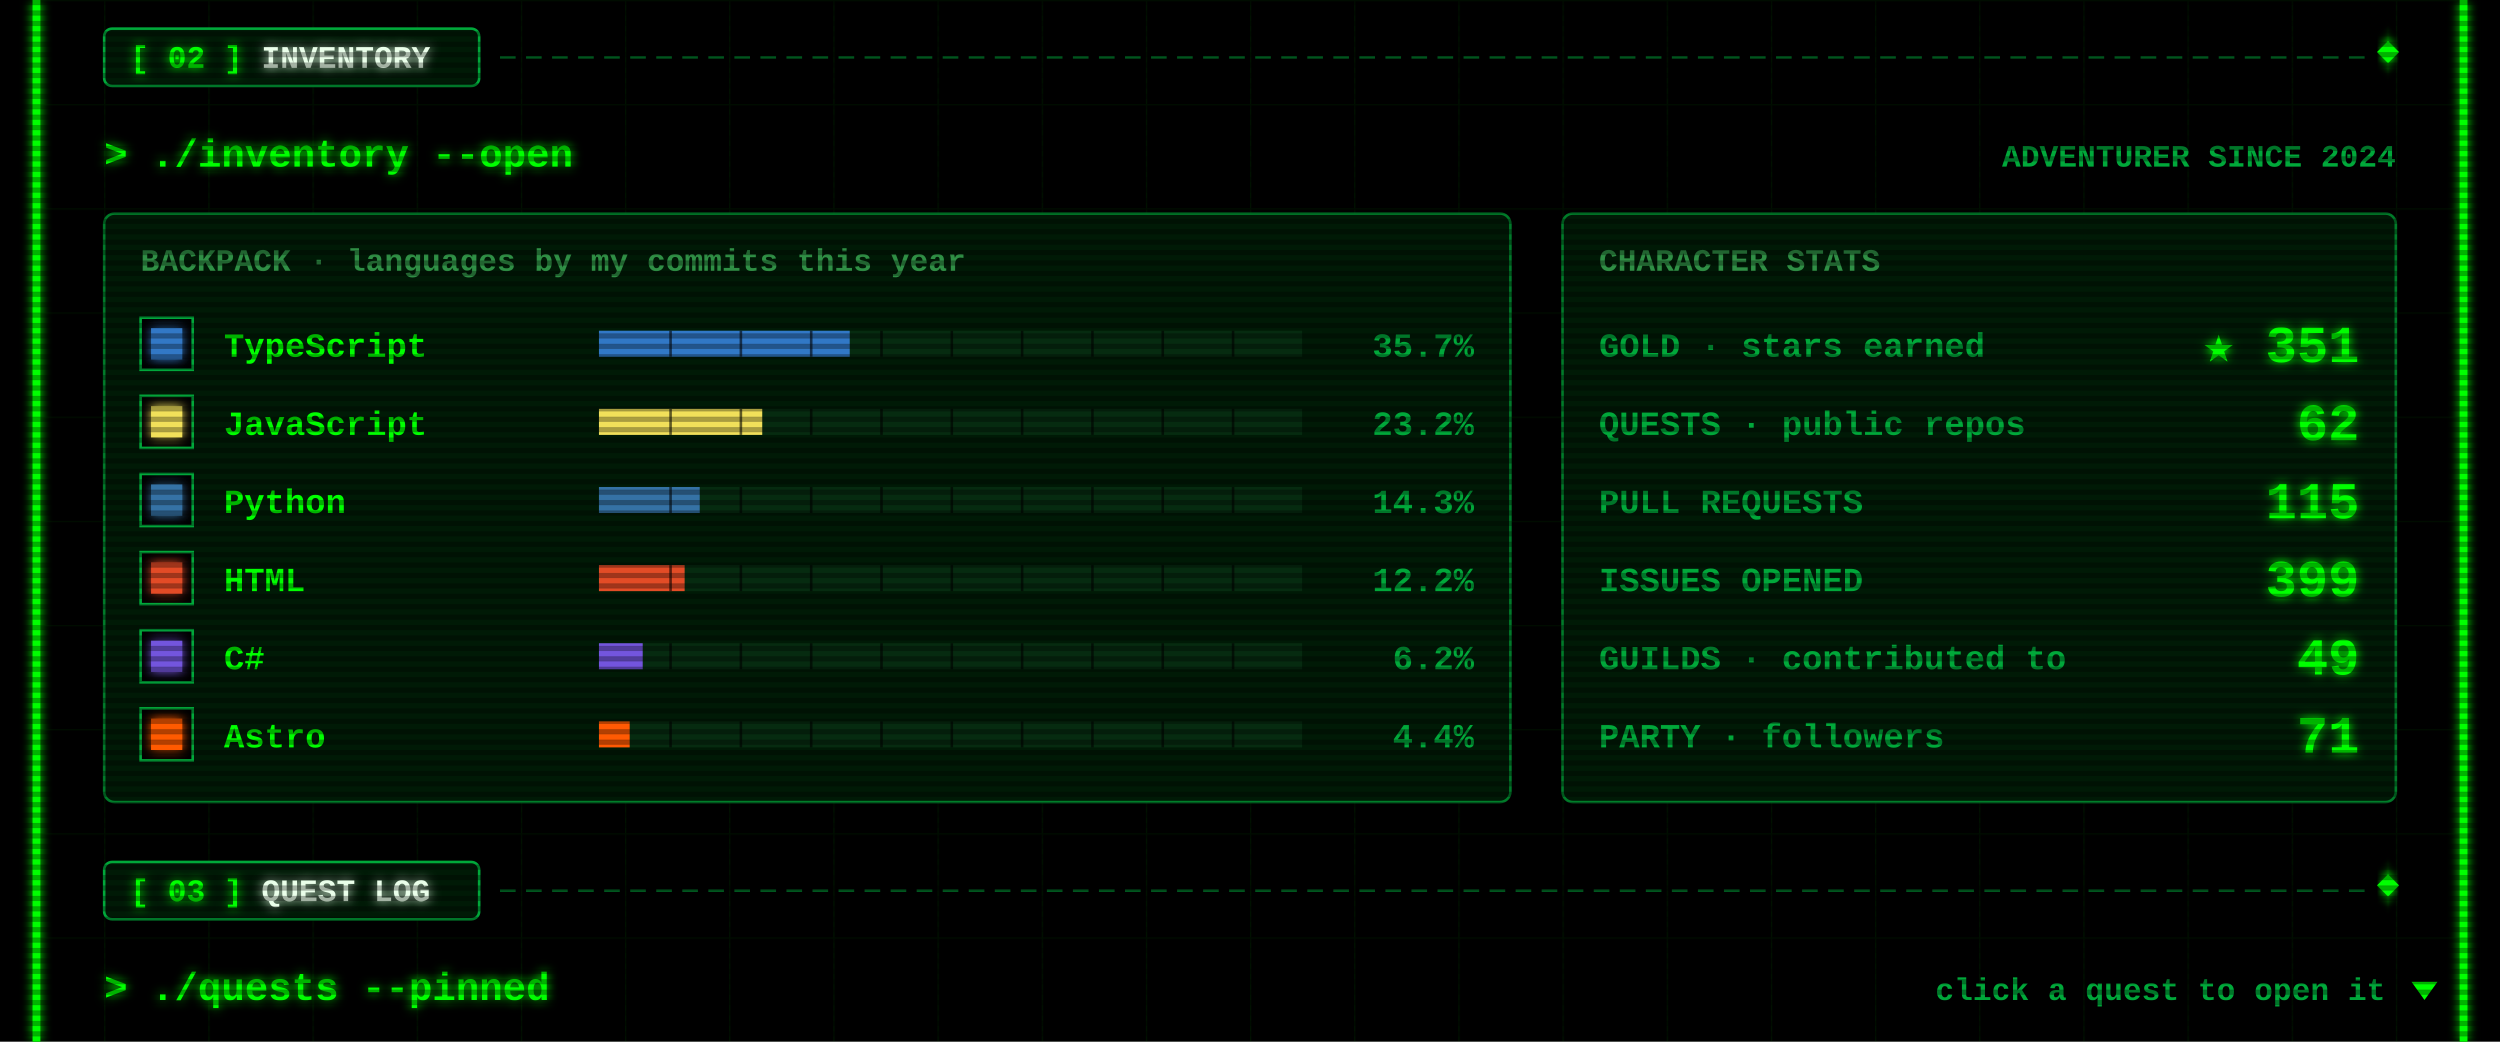
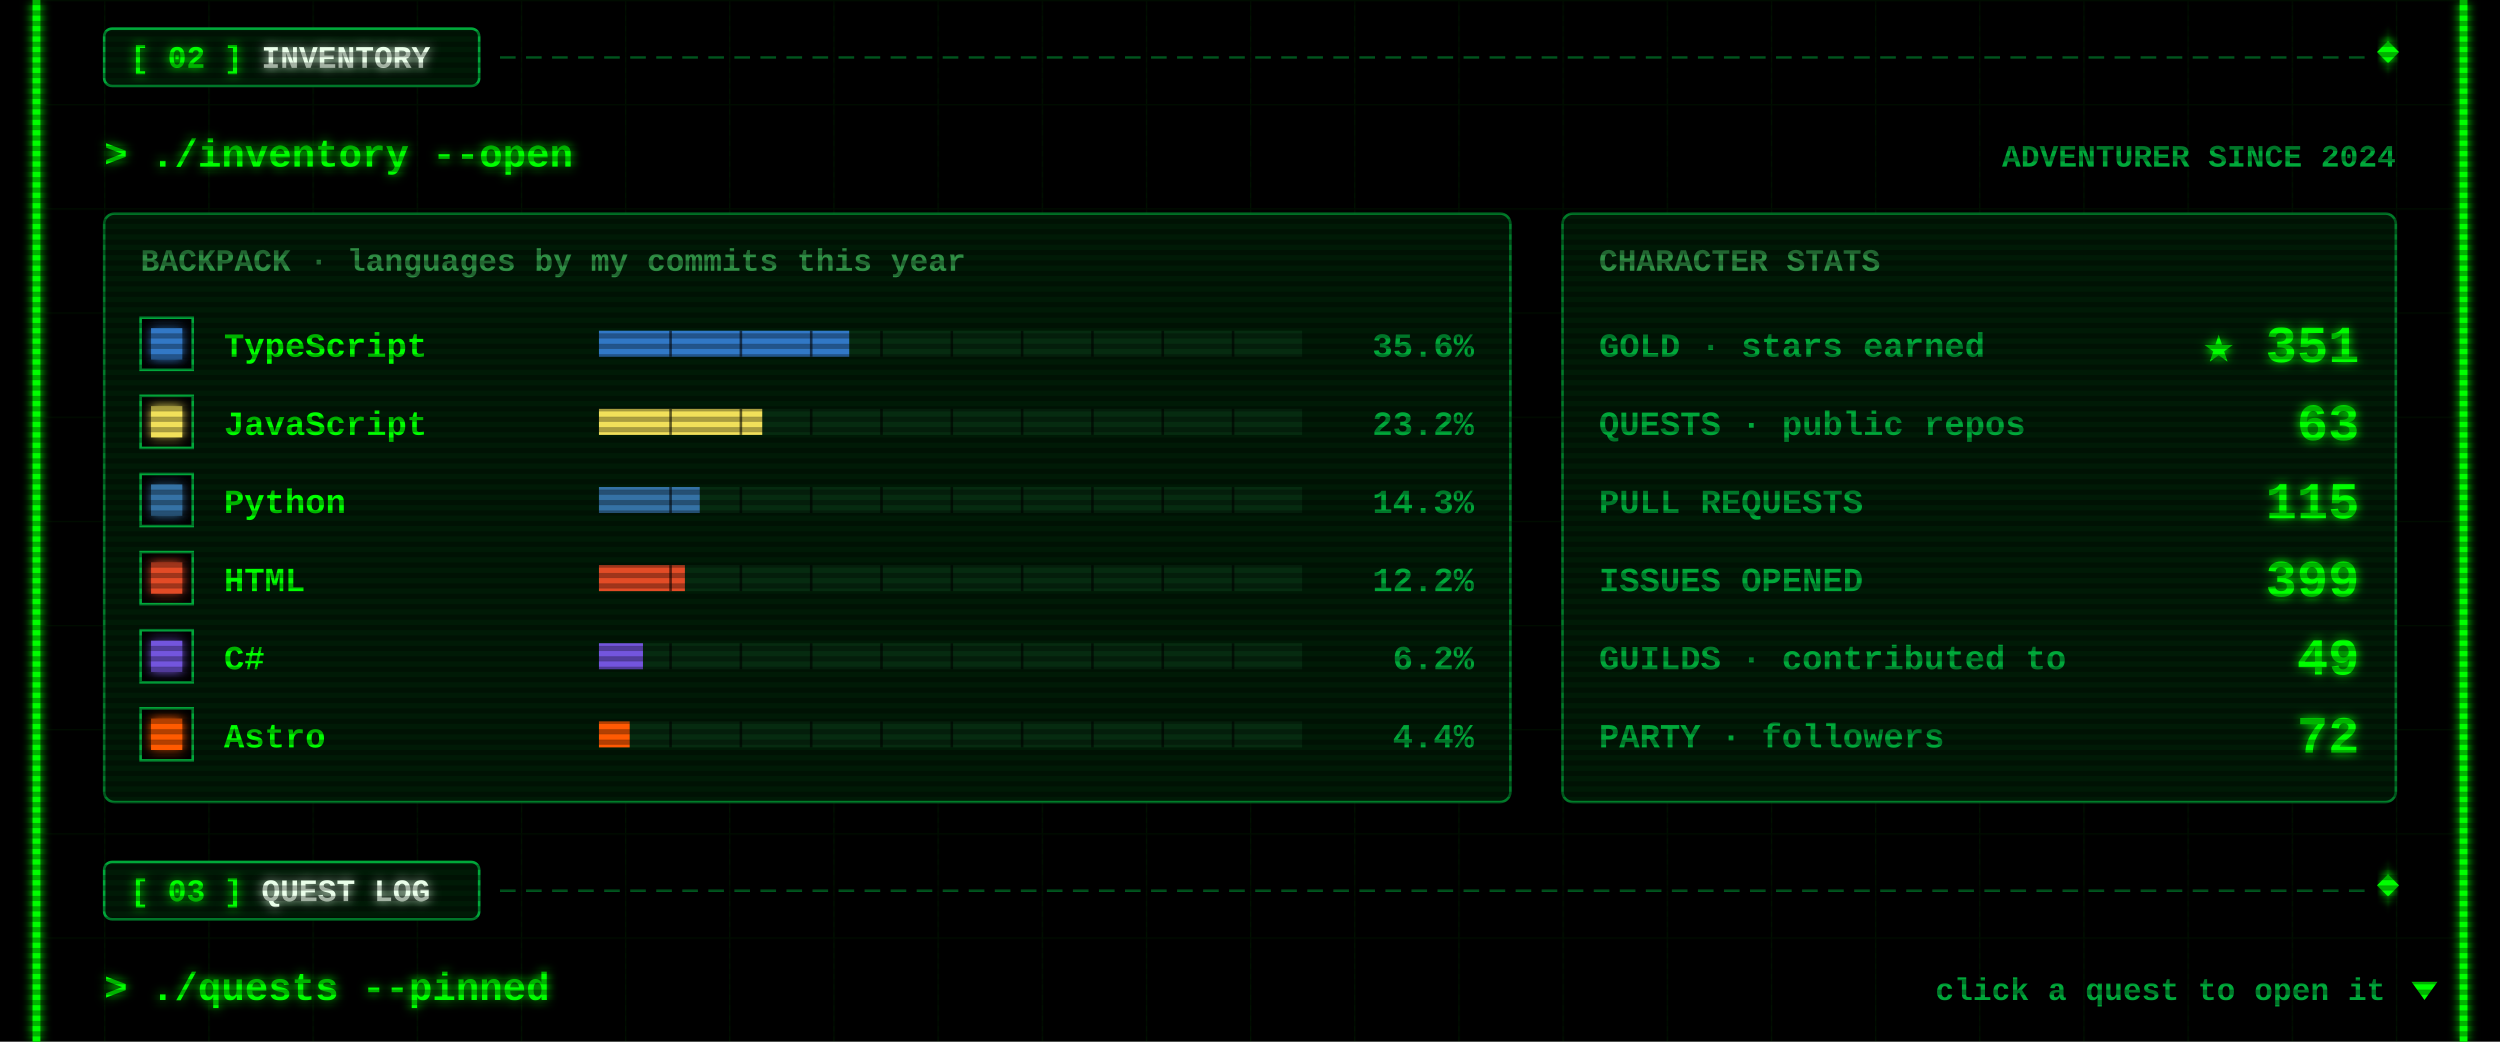
<svg xmlns="http://www.w3.org/2000/svg" width="960" height="400" viewBox="0 0 960 400">
  <defs>
    <filter id="glow" x="-50%" y="-50%" width="200%" height="200%">
      <feGaussianBlur stdDeviation="2" result="b" />
      <feMerge>
        <feMergeNode in="b" />
        <feMergeNode in="SourceGraphic" />
      </feMerge>
    </filter>
    <pattern id="grid" width="40" height="40" patternUnits="userSpaceOnUse">
      <path d="M40 0H0V40" fill="none" stroke="#00FF00" stroke-opacity=".07" />
    </pattern>
    <pattern id="scan" width="4" height="4" patternUnits="userSpaceOnUse">
      <rect width="4" height="2" fill="#000" fill-opacity=".3" />
    </pattern>
  </defs>
  <style>
  text{font-family:"Courier New",Consolas,"DejaVu Sans Mono",monospace;font-weight:700;white-space:pre}
  .ui{font-size:15px} .lbl{font-size:12px} .sm{font-size:13px} .big{font-size:20px} .xl{font-size:22px}
  .flick{animation:f 7s infinite} @keyframes f{0%,95%,100%{opacity:1}96%{opacity:.6}97%{opacity:1} }
  .pulse{animation:p 1.6s ease-in-out infinite} @keyframes p{0%,100%{opacity:.35}50%{opacity:1} }
  .blink{animation:b 1s step-end infinite} @keyframes b{50%{opacity:0} }
</style>
  <rect width="960" height="400" fill="#000" />
  <rect x="12" width="936" height="400" fill="url(#grid)" />
  <g class="flick" filter="url(#glow)" pointer-events="none">
    <rect x="12.5" y="0" width="3" height="400" fill="#00FF00" />
    <rect x="944.5" y="0" width="3" height="400" fill="#00FF00" />
  </g>
  <g pointer-events="none">
    <line x1="192" y1="22" x2="908" y2="22" stroke="#00a83a" stroke-opacity=".55" stroke-dasharray="6 4" />
    <rect x="914" y="17" width="6" height="6" transform="rotate(45 917 20)" fill="#00FF00" filter="url(#glow)" />
    <rect x="40" y="11" width="144" height="22" rx="3" fill="#001a06" stroke="#00a83a" />
    <text class="lbl" x="50" y="26" fill="#00FF00" filter="url(#glow)">[ 02 ] <tspan fill="#eaffea">INVENTORY</tspan>
    </text>
  </g>
  <text class="ui" x="40" y="64" fill="#00FF00" filter="url(#glow)">&gt; ./inventory --open</text>
  <text class="lbl" x="920" y="64" fill="#00a83a" text-anchor="end">ADVENTURER SINCE 2024</text>
  <rect x="40" y="82" width="540" height="226" rx="4" fill="#001a06" stroke="#00a83a" stroke-opacity=".7" />
  <text class="lbl" x="54" y="104" fill="#2f8f45">BACKPACK · languages by my commits this year</text>
  <rect x="54" y="122" width="20" height="20" fill="#000" stroke="#00a83a" />
  <rect x="58" y="126" width="12" height="12" fill="#3178c6" filter="url(#glow)" />
  <text class="sm" x="86" y="137" fill="#00FF00">TypeScript</text>
  <rect x="230" y="127" width="270" height="10" fill="#062b10" />
-   <rect x="230" y="127" width="96.3" height="10" fill="#3178c6" />
+   <rect x="230" y="127" width="96.1" height="10" fill="#3178c6" />
  <rect x="257" y="127" width="1" height="10" fill="#000" fill-opacity=".6" />
  <rect x="284" y="127" width="1" height="10" fill="#000" fill-opacity=".6" />
  <rect x="311" y="127" width="1" height="10" fill="#000" fill-opacity=".6" />
  <rect x="338" y="127" width="1" height="10" fill="#000" fill-opacity=".6" />
  <rect x="365" y="127" width="1" height="10" fill="#000" fill-opacity=".6" />
  <rect x="392" y="127" width="1" height="10" fill="#000" fill-opacity=".6" />
  <rect x="419" y="127" width="1" height="10" fill="#000" fill-opacity=".6" />
  <rect x="446" y="127" width="1" height="10" fill="#000" fill-opacity=".6" />
  <rect x="473" y="127" width="1" height="10" fill="#000" fill-opacity=".6" />
-   <text class="sm" x="566" y="137" fill="#00a83a" text-anchor="end">35.7%</text>
+   <text class="sm" x="566" y="137" fill="#00a83a" text-anchor="end">35.6%</text>
  <rect x="54" y="152" width="20" height="20" fill="#000" stroke="#00a83a" />
  <rect x="58" y="156" width="12" height="12" fill="#f1e05a" filter="url(#glow)" />
  <text class="sm" x="86" y="167" fill="#00FF00">JavaScript</text>
  <rect x="230" y="157" width="270" height="10" fill="#062b10" />
  <rect x="230" y="157" width="62.7" height="10" fill="#f1e05a" />
  <rect x="257" y="157" width="1" height="10" fill="#000" fill-opacity=".6" />
  <rect x="284" y="157" width="1" height="10" fill="#000" fill-opacity=".6" />
  <rect x="311" y="157" width="1" height="10" fill="#000" fill-opacity=".6" />
  <rect x="338" y="157" width="1" height="10" fill="#000" fill-opacity=".6" />
  <rect x="365" y="157" width="1" height="10" fill="#000" fill-opacity=".6" />
  <rect x="392" y="157" width="1" height="10" fill="#000" fill-opacity=".6" />
  <rect x="419" y="157" width="1" height="10" fill="#000" fill-opacity=".6" />
  <rect x="446" y="157" width="1" height="10" fill="#000" fill-opacity=".6" />
  <rect x="473" y="157" width="1" height="10" fill="#000" fill-opacity=".6" />
  <text class="sm" x="566" y="167" fill="#00a83a" text-anchor="end">23.2%</text>
  <rect x="54" y="182" width="20" height="20" fill="#000" stroke="#00a83a" />
  <rect x="58" y="186" width="12" height="12" fill="#3572A5" filter="url(#glow)" />
  <text class="sm" x="86" y="197" fill="#00FF00">Python</text>
  <rect x="230" y="187" width="270" height="10" fill="#062b10" />
  <rect x="230" y="187" width="38.7" height="10" fill="#3572A5" />
  <rect x="257" y="187" width="1" height="10" fill="#000" fill-opacity=".6" />
  <rect x="284" y="187" width="1" height="10" fill="#000" fill-opacity=".6" />
  <rect x="311" y="187" width="1" height="10" fill="#000" fill-opacity=".6" />
  <rect x="338" y="187" width="1" height="10" fill="#000" fill-opacity=".6" />
  <rect x="365" y="187" width="1" height="10" fill="#000" fill-opacity=".6" />
  <rect x="392" y="187" width="1" height="10" fill="#000" fill-opacity=".6" />
  <rect x="419" y="187" width="1" height="10" fill="#000" fill-opacity=".6" />
  <rect x="446" y="187" width="1" height="10" fill="#000" fill-opacity=".6" />
  <rect x="473" y="187" width="1" height="10" fill="#000" fill-opacity=".6" />
  <text class="sm" x="566" y="197" fill="#00a83a" text-anchor="end">14.3%</text>
  <rect x="54" y="212" width="20" height="20" fill="#000" stroke="#00a83a" />
  <rect x="58" y="216" width="12" height="12" fill="#e34c26" filter="url(#glow)" />
  <text class="sm" x="86" y="227" fill="#00FF00">HTML</text>
  <rect x="230" y="217" width="270" height="10" fill="#062b10" />
-   <rect x="230" y="217" width="32.9" height="10" fill="#e34c26" />
+   <rect x="230" y="217" width="33" height="10" fill="#e34c26" />
  <rect x="257" y="217" width="1" height="10" fill="#000" fill-opacity=".6" />
  <rect x="284" y="217" width="1" height="10" fill="#000" fill-opacity=".6" />
  <rect x="311" y="217" width="1" height="10" fill="#000" fill-opacity=".6" />
  <rect x="338" y="217" width="1" height="10" fill="#000" fill-opacity=".6" />
  <rect x="365" y="217" width="1" height="10" fill="#000" fill-opacity=".6" />
  <rect x="392" y="217" width="1" height="10" fill="#000" fill-opacity=".6" />
  <rect x="419" y="217" width="1" height="10" fill="#000" fill-opacity=".6" />
  <rect x="446" y="217" width="1" height="10" fill="#000" fill-opacity=".6" />
  <rect x="473" y="217" width="1" height="10" fill="#000" fill-opacity=".6" />
  <text class="sm" x="566" y="227" fill="#00a83a" text-anchor="end">12.2%</text>
  <rect x="54" y="242" width="20" height="20" fill="#000" stroke="#00a83a" />
  <rect x="58" y="246" width="12" height="12" fill="#7355dd" filter="url(#glow)" />
  <text class="sm" x="86" y="257" fill="#00FF00">C#</text>
  <rect x="230" y="247" width="270" height="10" fill="#062b10" />
-   <rect x="230" y="247" width="16.8" height="10" fill="#7355dd" />
+   <rect x="230" y="247" width="16.9" height="10" fill="#7355dd" />
  <rect x="257" y="247" width="1" height="10" fill="#000" fill-opacity=".6" />
  <rect x="284" y="247" width="1" height="10" fill="#000" fill-opacity=".6" />
  <rect x="311" y="247" width="1" height="10" fill="#000" fill-opacity=".6" />
  <rect x="338" y="247" width="1" height="10" fill="#000" fill-opacity=".6" />
  <rect x="365" y="247" width="1" height="10" fill="#000" fill-opacity=".6" />
  <rect x="392" y="247" width="1" height="10" fill="#000" fill-opacity=".6" />
  <rect x="419" y="247" width="1" height="10" fill="#000" fill-opacity=".6" />
  <rect x="446" y="247" width="1" height="10" fill="#000" fill-opacity=".6" />
  <rect x="473" y="247" width="1" height="10" fill="#000" fill-opacity=".6" />
  <text class="sm" x="566" y="257" fill="#00a83a" text-anchor="end">6.2%</text>
  <rect x="54" y="272" width="20" height="20" fill="#000" stroke="#00a83a" />
  <rect x="58" y="276" width="12" height="12" fill="#ff5a03" filter="url(#glow)" />
  <text class="sm" x="86" y="287" fill="#00FF00">Astro</text>
  <rect x="230" y="277" width="270" height="10" fill="#062b10" />
  <rect x="230" y="277" width="11.8" height="10" fill="#ff5a03" />
  <rect x="257" y="277" width="1" height="10" fill="#000" fill-opacity=".6" />
  <rect x="284" y="277" width="1" height="10" fill="#000" fill-opacity=".6" />
  <rect x="311" y="277" width="1" height="10" fill="#000" fill-opacity=".6" />
  <rect x="338" y="277" width="1" height="10" fill="#000" fill-opacity=".6" />
  <rect x="365" y="277" width="1" height="10" fill="#000" fill-opacity=".6" />
  <rect x="392" y="277" width="1" height="10" fill="#000" fill-opacity=".6" />
  <rect x="419" y="277" width="1" height="10" fill="#000" fill-opacity=".6" />
  <rect x="446" y="277" width="1" height="10" fill="#000" fill-opacity=".6" />
  <rect x="473" y="277" width="1" height="10" fill="#000" fill-opacity=".6" />
  <text class="sm" x="566" y="287" fill="#00a83a" text-anchor="end">4.4%</text>
  <rect x="600" y="82" width="320" height="226" rx="4" fill="#001a06" stroke="#00a83a" stroke-opacity=".7" />
  <text class="lbl" x="614" y="104" fill="#2f8f45">CHARACTER STATS</text>
  <text class="sm" x="614" y="137" fill="#00a83a">GOLD · stars earned</text>
  <text class="big" x="906" y="139" fill="#00FF00" text-anchor="end" filter="url(#glow)">★ 351</text>
  <text class="sm" x="614" y="167" fill="#00a83a">QUESTS · public repos</text>
-   <text class="big" x="906" y="169" fill="#00FF00" text-anchor="end" filter="url(#glow)">62</text>
+   <text class="big" x="906" y="169" fill="#00FF00" text-anchor="end" filter="url(#glow)">63</text>
  <text class="sm" x="614" y="197" fill="#00a83a">PULL REQUESTS</text>
  <text class="big" x="906" y="199" fill="#00FF00" text-anchor="end" filter="url(#glow)">115</text>
  <text class="sm" x="614" y="227" fill="#00a83a">ISSUES OPENED</text>
  <text class="big" x="906" y="229" fill="#00FF00" text-anchor="end" filter="url(#glow)">399</text>
  <text class="sm" x="614" y="257" fill="#00a83a">GUILDS · contributed to</text>
  <text class="big" x="906" y="259" fill="#00FF00" text-anchor="end" filter="url(#glow)">49</text>
  <text class="sm" x="614" y="287" fill="#00a83a">PARTY · followers</text>
-   <text class="big" x="906" y="289" fill="#00FF00" text-anchor="end" filter="url(#glow)">71</text>
+   <text class="big" x="906" y="289" fill="#00FF00" text-anchor="end" filter="url(#glow)">72</text>
  <g pointer-events="none">
    <line x1="192" y1="342" x2="908" y2="342" stroke="#00a83a" stroke-opacity=".55" stroke-dasharray="6 4" />
    <rect x="914" y="337" width="6" height="6" transform="rotate(45 917 340)" fill="#00FF00" filter="url(#glow)" />
    <rect x="40" y="331" width="144" height="22" rx="3" fill="#001a06" stroke="#00a83a" />
    <text class="lbl" x="50" y="346" fill="#00FF00" filter="url(#glow)">[ 03 ] <tspan fill="#eaffea">QUEST LOG</tspan>
    </text>
  </g>
  <text class="ui" x="40" y="384" fill="#00FF00" filter="url(#glow)">&gt; ./quests --pinned</text>
  <text class="lbl" x="916" y="384" fill="#00a83a" text-anchor="end">click a quest to open it</text>
  <path class="blink" d="M926 377 h10 l-5 7z" fill="#00FF00" />
  <rect width="960" height="400" fill="url(#scan)" pointer-events="none" />
</svg>
